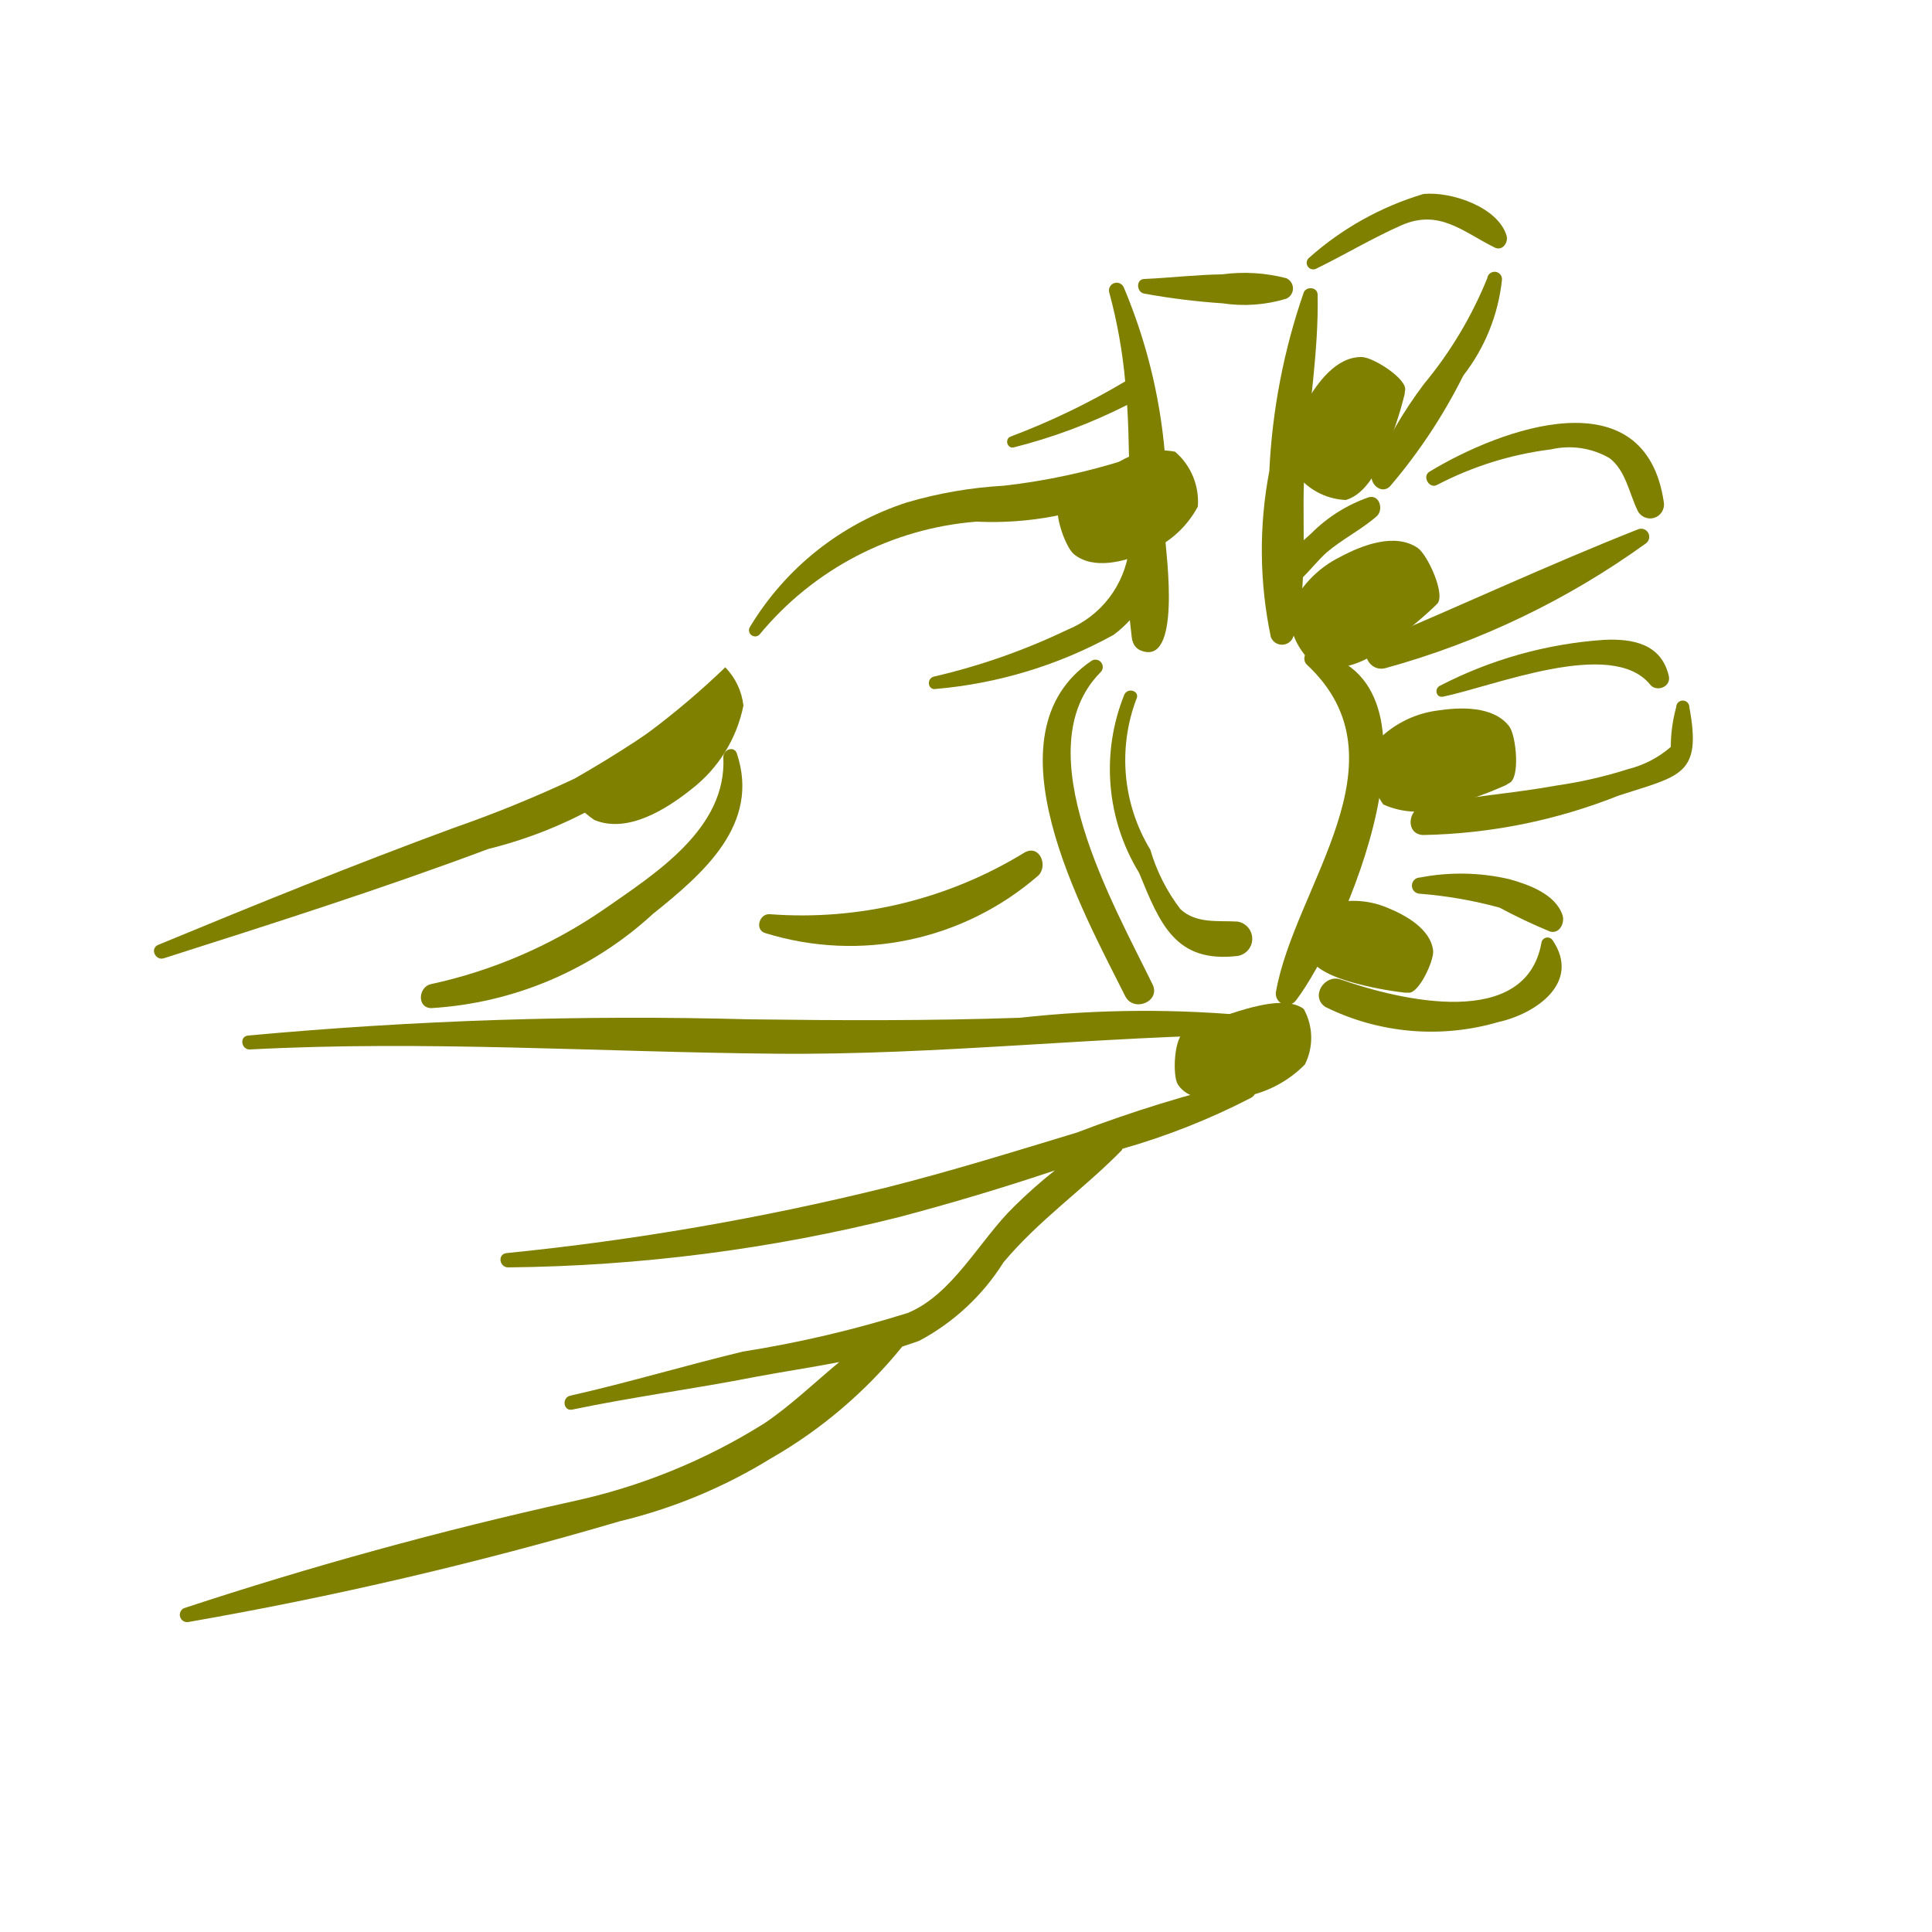
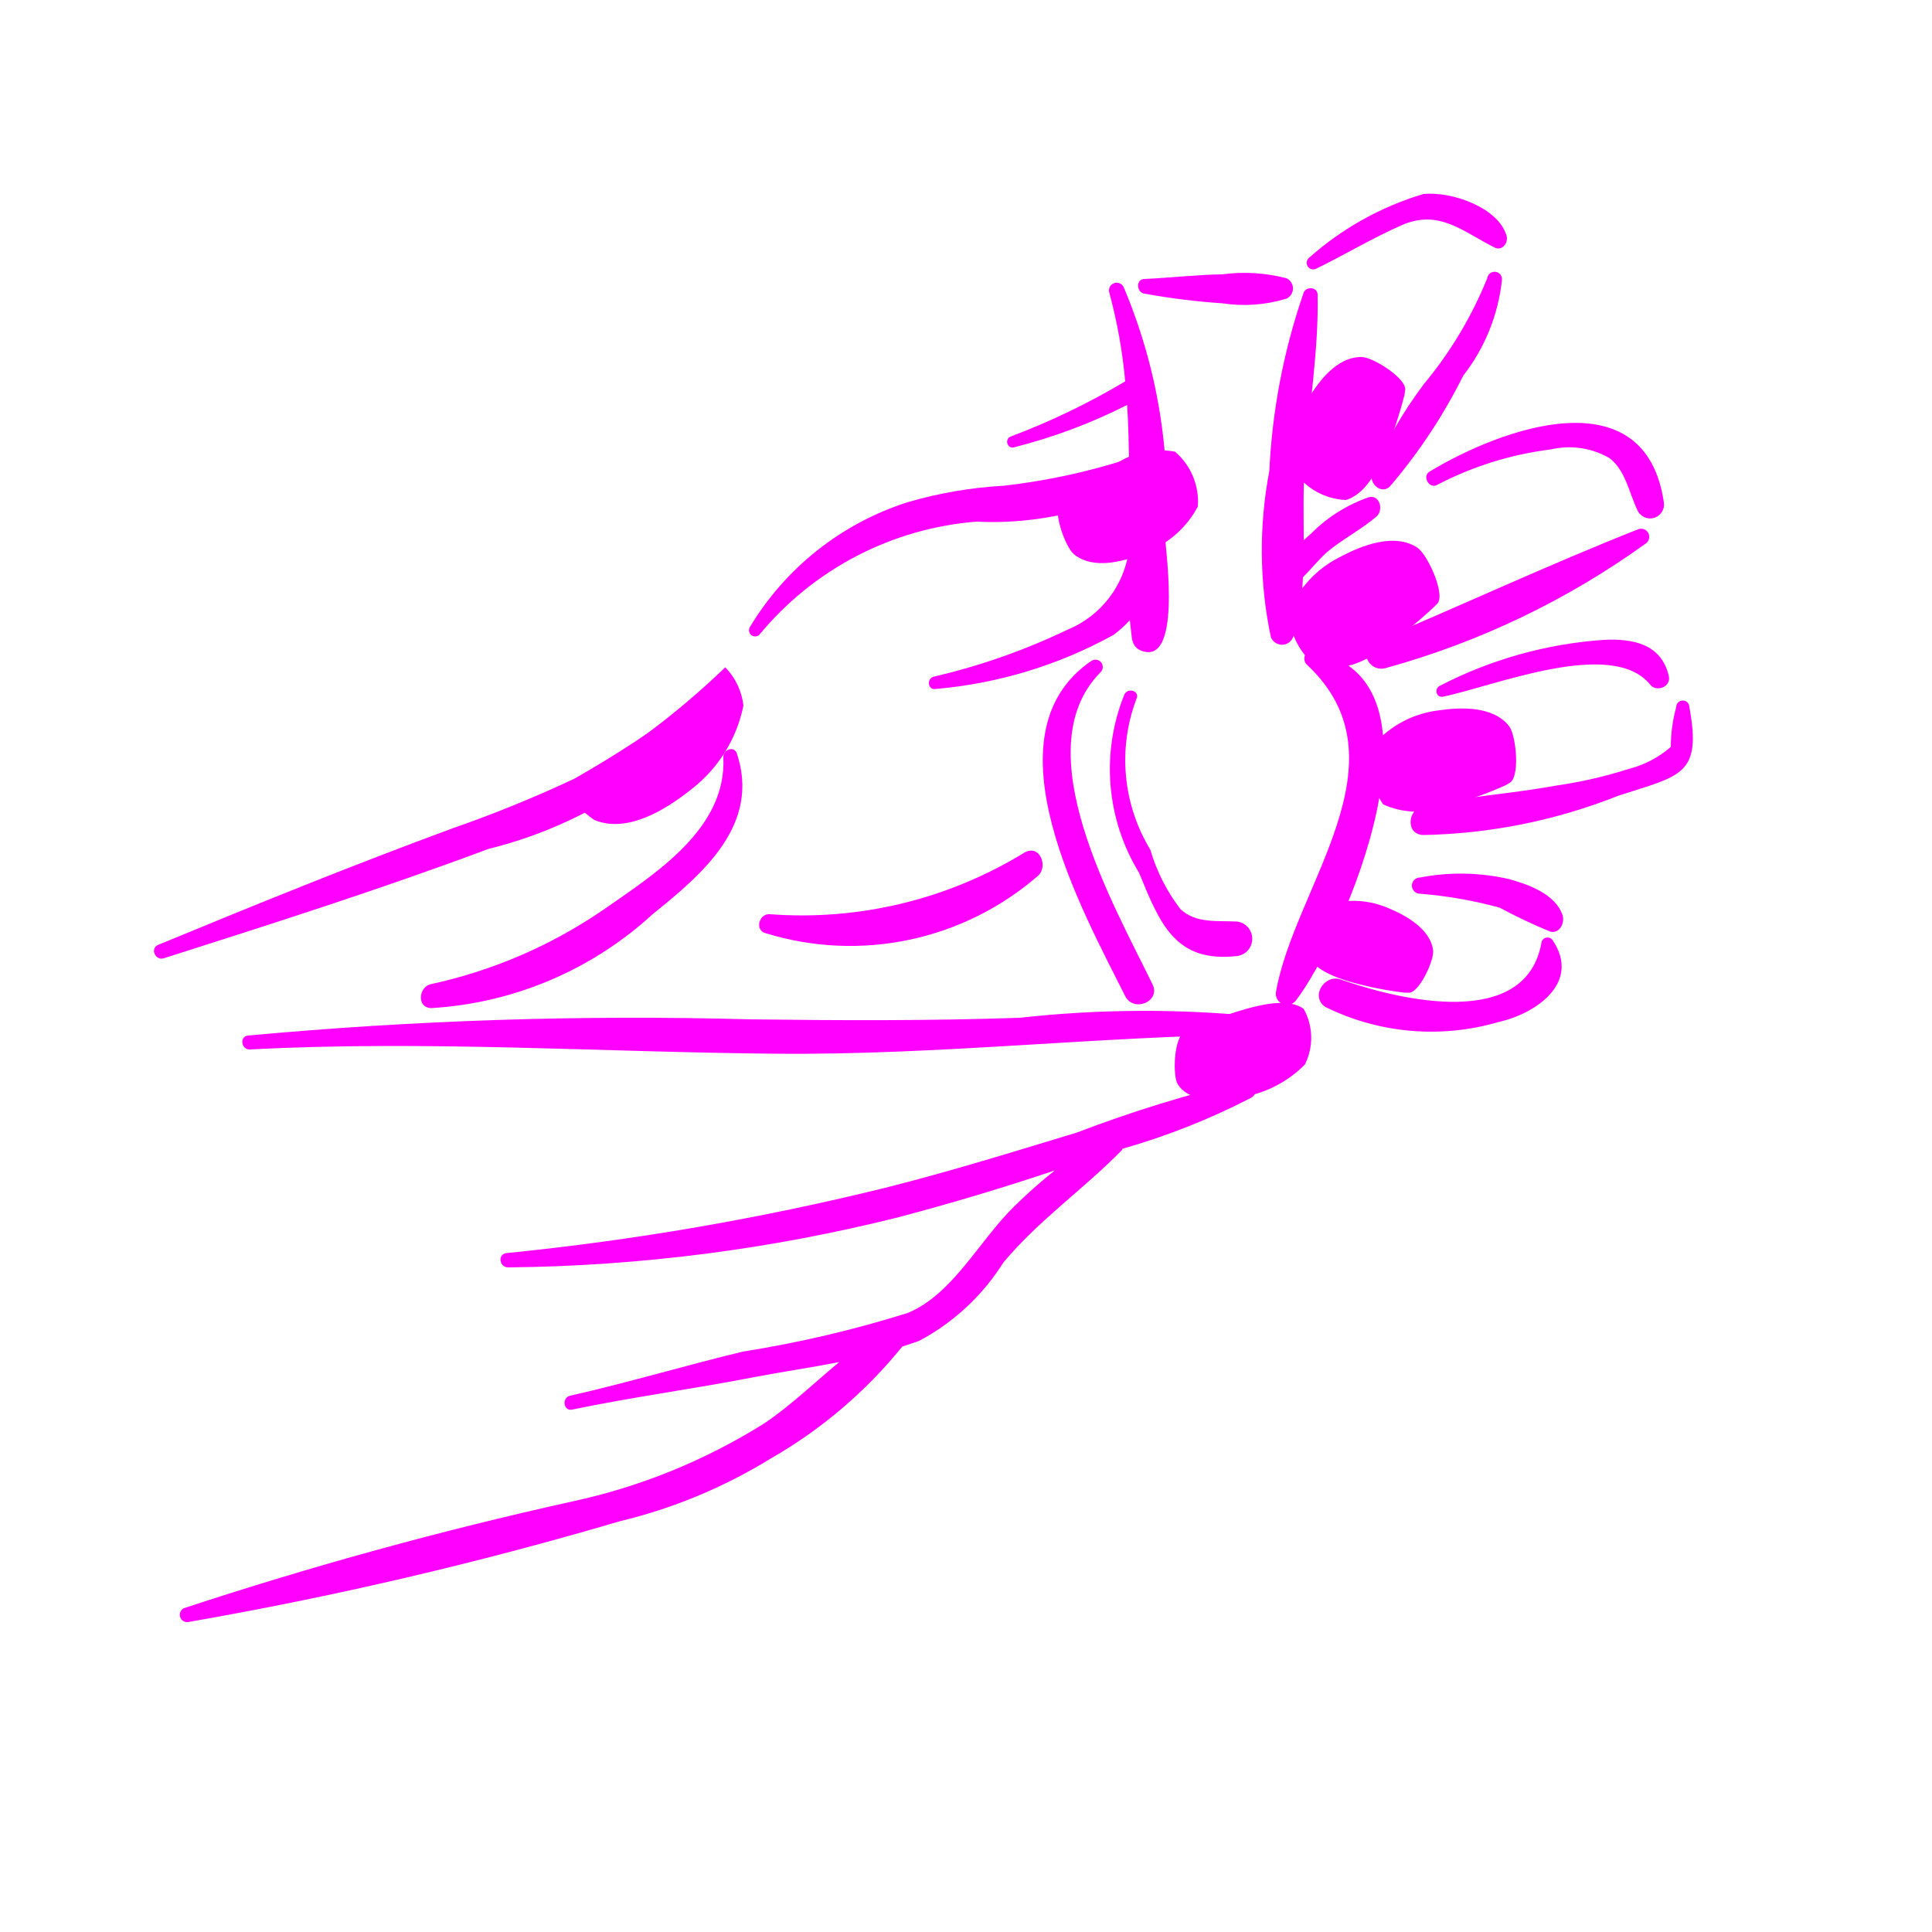
- <svg xmlns="http://www.w3.org/2000/svg" data-name="Layer 1" viewBox="0 0 5 5" x="0px" y="0px" style="fill:olive">
+ <svg xmlns="http://www.w3.org/2000/svg" data-name="Layer 1" viewBox="0 0 5 5" x="0px" y="0px" style="fill:fuchsia">
  <path d="M1.793,1.815a2.995,2.995,0,0,1-.306.2,3.249,3.249,0,0,1-.314.128c-.258.095-.509.197-.763.302-.023.009-.008.042.014.035.282-.09.562-.179.84-.283a1.133,1.133,0,0,0,.57-.341A.029.029,0,0,0,1.793,1.815Z" />
  <path d="M1.907,1.95c-.007-.021-.036-.01-.035.01.009.184-.175.3-.307.392a1.261,1.261,0,0,1-.45.195c-.032.007-.037.061.001.062a.929.929,0,0,0,.574-.244C1.821,2.26,1.968,2.133,1.907,1.95Z" />
  <path d="M3.258,2.631a2.935,2.935,0,0,0-.619.003c-.233.008-.467.007-.7.004a10.864,10.864,0,0,0-1.297.042c-.023.002-.018.037.005.036.451-.024.91.007,1.361.011.419.004.833-.045,1.251-.05C3.286,2.677,3.282,2.636,3.258,2.631Z" />
  <path d="M3.226,2.796a3.422,3.422,0,0,0-.439.135c-.165.05-.329.101-.496.143a7.021,7.021,0,0,1-.98.169c-.025.003-.018.038.005.037a4.329,4.329,0,0,0,1.01-.13c.136-.036.27-.076.404-.121a1.277,1.277,0,0,0-.105.093c-.089.086-.159.228-.276.276a2.977,2.977,0,0,1-.427.1c-.149.036-.296.08-.446.114-.023.005-.018.041.005.036.158-.033.318-.054.476-.085.069-.013.143-.024.215-.038-.064.053-.125.112-.193.158a1.546,1.546,0,0,1-.499.203A10.372,10.372,0,0,0,.476,4.162a.019.019,0,0,0,.01.036,10.072,10.072,0,0,0,1.118-.261,1.343,1.343,0,0,0,.39-.162,1.215,1.215,0,0,0,.341-.29c.015-.005.03-.01.044-.015A.579.579,0,0,0,2.597,3.267c.092-.11.207-.189.306-.29l.002-.004a1.796,1.796,0,0,0,.333-.132C3.26,2.828,3.255,2.791,3.226,2.796Z" />
  <path d="M3.016,1.397A1.414,1.414,0,0,0,2.908.743a.02.02,0,0,0-.037.015,1.333,1.333,0,0,1,.041.229,1.852,1.852,0,0,1-.297.143c-.015.006-.009.031.008.028a1.41,1.41,0,0,0,.294-.11c.003.046.004.092.005.139a1.659,1.659,0,0,1-.324.07,1.109,1.109,0,0,0-.25.043.739.739,0,0,0-.408.324.016.016,0,0,0,.025.019.811.811,0,0,1,.562-.293.85.85,0,0,0,.395-.076l0,.02c-0.0.042-0.0.085-0.0.127a.26.26,0,0,1-.16.209,1.67,1.67,0,0,1-.345.121c-.02.005-.016.036.005.032a1.159,1.159,0,0,0,.46-.14.298.298,0,0,0,.042-.038c.005.045.006.056.007.053a.035.035,0,0,0,.018.024C3.06,1.733,3.017,1.428,3.016,1.397Z" />
  <path d="M3.329.72A.432.432,0,0,0,3.163.71c-.068.001-.134.009-.202.012C2.939.723,2.941.757,2.962.76A1.803,1.803,0,0,0,3.164.785.373.373,0,0,0,3.329.773.029.029,0,0,0,3.329.72Z" />
  <path d="M3.542,1.287a.391.391,0,0,0-.148.093l-.02.018c0-.066-.002-.133.003-.194.01-.147.036-.295.033-.442C3.409.742,3.38.741,3.374.757A1.649,1.649,0,0,0,3.285,1.219a1.092,1.092,0,0,0,.004.43.031.031,0,0,0,.058-.001.638.638,0,0,0,.025-.154c.021-.021.04-.045.061-.064.041-.035.09-.059.13-.094C3.581,1.32,3.571,1.279,3.542,1.287Z" />
  <path d="M2.983,2.548c-.099-.204-.333-.608-.135-.808a.019.019,0,0,0-.023-.03c-.28.19-.023.648.087.868C2.934,2.621,3.004,2.592,2.983,2.548Z" />
  <path d="M3.396,1.686c-.021-.004-.026.023-.014.034.267.249-.033.575-.08.848a.029.029,0,0,0,.052.021C3.477,2.428,3.773,1.751,3.396,1.686Z" />
  <path d="M3.202,2.385c-.05-.003-.106.006-.147-.032a.47.47,0,0,1-.078-.154.447.447,0,0,1-.036-.39c.01-.02-.021-.031-.031-.012a.515.515,0,0,0,.038.462c.054.132.094.234.255.215A.045.045,0,0,0,3.202,2.385Z" />
  <path d="M3.899.61C3.877.536,3.756.495,3.684.502a.782.782,0,0,0-.296.165A.017.017,0,0,0,3.405.696c.074-.036.147-.08.222-.113.098-.043.159.017.242.058C3.889.65,3.904.627,3.899.61Z" />
  <path d="M3.849.72a1.039,1.039,0,0,1-.164.274,1.12,1.12,0,0,0-.134.231c-.009.025.023.056.046.034A1.411,1.411,0,0,0,3.787.972a.487.487,0,0,0,.1-.247A.019.019,0,0,0,3.849.72Z" />
  <path d="M3.699,1.221c-.019.012-0.0.045.02.034a.869.869,0,0,1,.295-.092.208.208,0,0,1,.152.023c.041.032.05.089.071.133a.036.036,0,0,0,.069-.019C4.258.972,3.885,1.108,3.699,1.221Z" />
  <path d="M4.239,1.37c-.228.09-.455.196-.681.291-.045.019-.016.08.028.068a2.108,2.108,0,0,0,.674-.323A.021.021,0,0,0,4.239,1.37Z" />
  <path d="M4.319,1.75c-.019-.083-.092-.098-.169-.094a1.085,1.085,0,0,0-.424.119c-.014.007-.01.031.008.028.13-.026.436-.153.536-.032C4.285,1.792,4.325,1.779,4.319,1.75Z" />
  <path d="M4.372,1.83a.017.017,0,0,0-.034 0.0.394.394,0,0,0-.014.103.264.264,0,0,1-.109.057,1.153,1.153,0,0,1-.187.043c-.115.021-.232.028-.346.053-.039.009-.045.073.001.075a1.438,1.438,0,0,0,.506-.102C4.349,2.007,4.405,2.007,4.372,1.83Z" />
  <path d="M4.044,2.369c-.018-.055-.088-.08-.139-.094a.557.557,0,0,0-.23-.004.021.021,0,0,0,0.0.042,1.111,1.111,0,0,1,.206.036,1.385,1.385,0,0,0,.131.062C4.036,2.417,4.05,2.389,4.044,2.369Z" />
  <path d="M4.018,2.433a.016.016,0,0,0-.029.008c-.041.224-.362.149-.519.094-.042-.015-.08.044-.04.071a.619.619,0,0,0,.448.039C3.973,2.624,4.093,2.544,4.018,2.433Z" />
  <path d="M2.652,2.206a1.101,1.101,0,0,1-.659.16c-.028-.003-.041.041-.012.049A.742.742,0,0,0,2.687,2.266C2.713,2.241,2.691,2.185,2.652,2.206Z" />
  <path d="M3.336,1.582a.183.183,0,0,0,.077.147.223.223,0,0,0,.163-.05,1.093,1.093,0,0,0,.135-.108L3.718,1.564c.026-.021-.023-.128-.049-.146-.059-.04-.144-.007-.2.023A.277.277,0,0,0,3.336,1.582Z" />
  <path d="M3.431,2.343a.149.149,0,0,0-.05.125c.019.042.076.062.117.074a.89.89,0,0,0,.138.027l.008 0c.027.005.067-.082.065-.108-.006-.057-.072-.093-.119-.112A.226.226,0,0,0,3.431,2.343Z" />
  <path d="M3.349,1.219a.17.17,0,0,0,.134.075c.051-.015.081-.076.101-.121a1.014,1.014,0,0,0,.051-.152l.001-.009C3.646.983,3.554.924,3.524.924c-.066-.001-.115.067-.144.118A.257.257,0,0,0,3.349,1.219Z" />
  <path d="M1.461,2.038a.246.246,0,0,0,.077.084c.086.036.187-.028.252-.08a.364.364,0,0,0,.134-.216.169.169,0,0,0-.047-.099A2.096,2.096,0,0,1,1.461,2.038Z" />
  <path d="M3.1,1.311a.17.17,0,0,0-.059-.142.207.207,0,0,0-.154.032,1.014,1.014,0,0,0-.134.088L2.746,1.295c-.026.017.01.12.033.139.051.042.132.019.186-.004A.257.257,0,0,0,3.1,1.311Z" />
  <path d="M3.556,1.926a.175.175,0,0,0,.024.156.213.213,0,0,0,.162.005,1.043,1.043,0,0,0,.155-.055l.008-.005c.03-.011.019-.123.001-.147-.041-.054-.128-.05-.187-.041A.265.265,0,0,0,3.556,1.926Z" />
  <path d="M3.377,2.755a.154.154,0,0,0-.003-.144c-.037-.027-.102-.013-.149-0a1.124,1.124,0,0,0-.15.055l-.008.004c-.029.011-.033.114-.019.136.031.049.111.043.168.033A.297.297,0,0,0,3.377,2.755Z" />
</svg>
